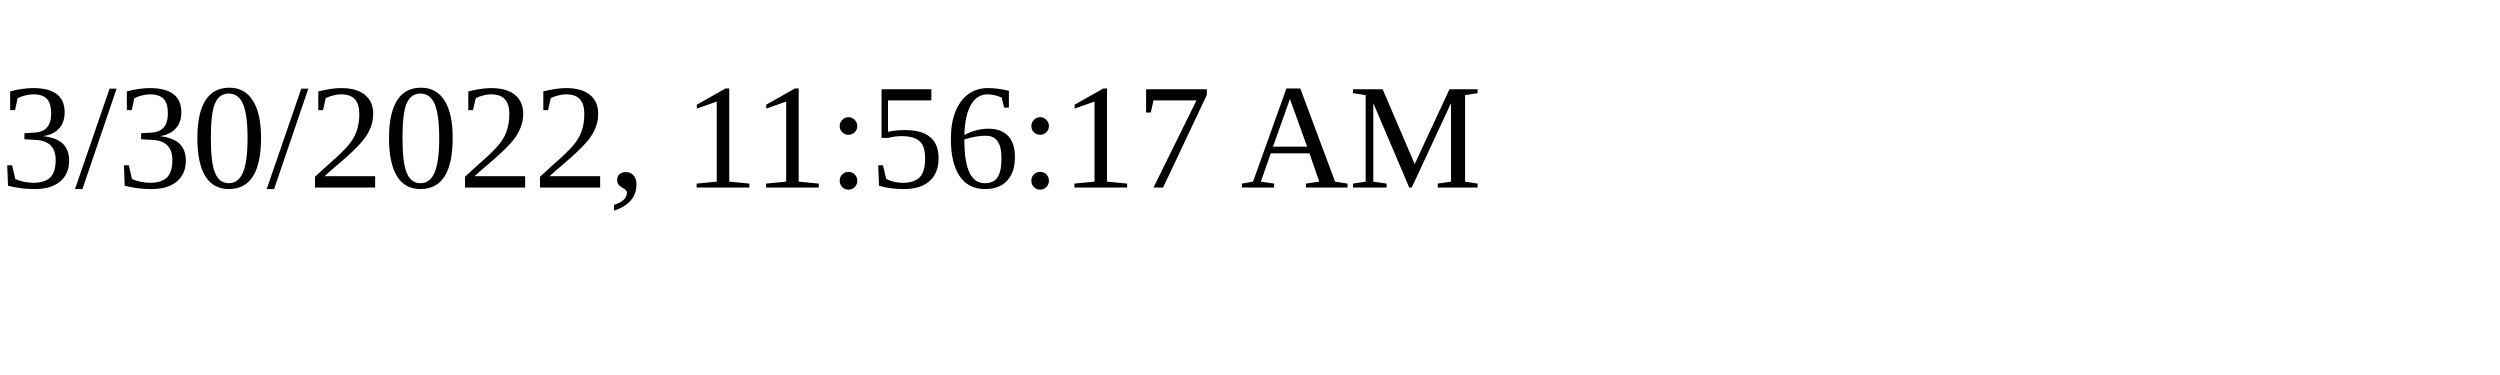
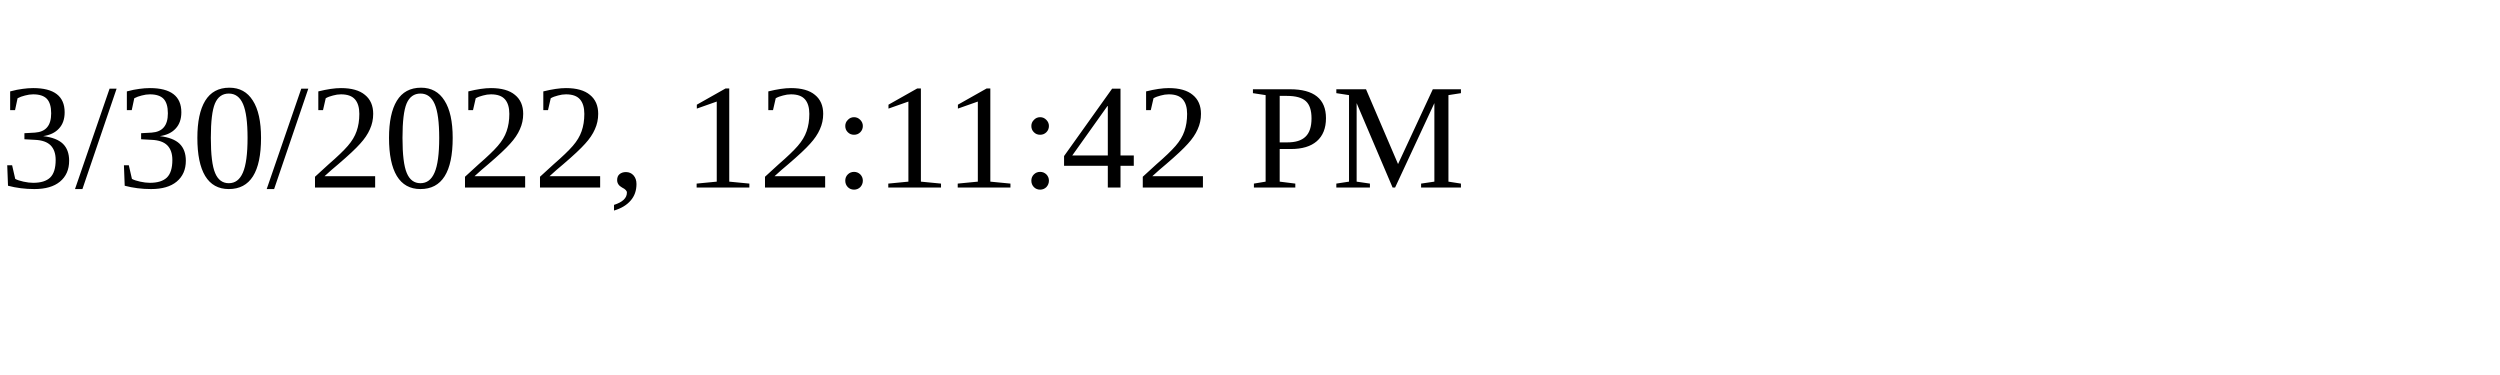
<svg xmlns="http://www.w3.org/2000/svg" height="30" width="200">
-   <text x="0" y="15">3/30/2022, 11:56:17 AM</text>
+   <text x="0" y="15">3/30/2022, 12:11:42 PM</text>
</svg>
